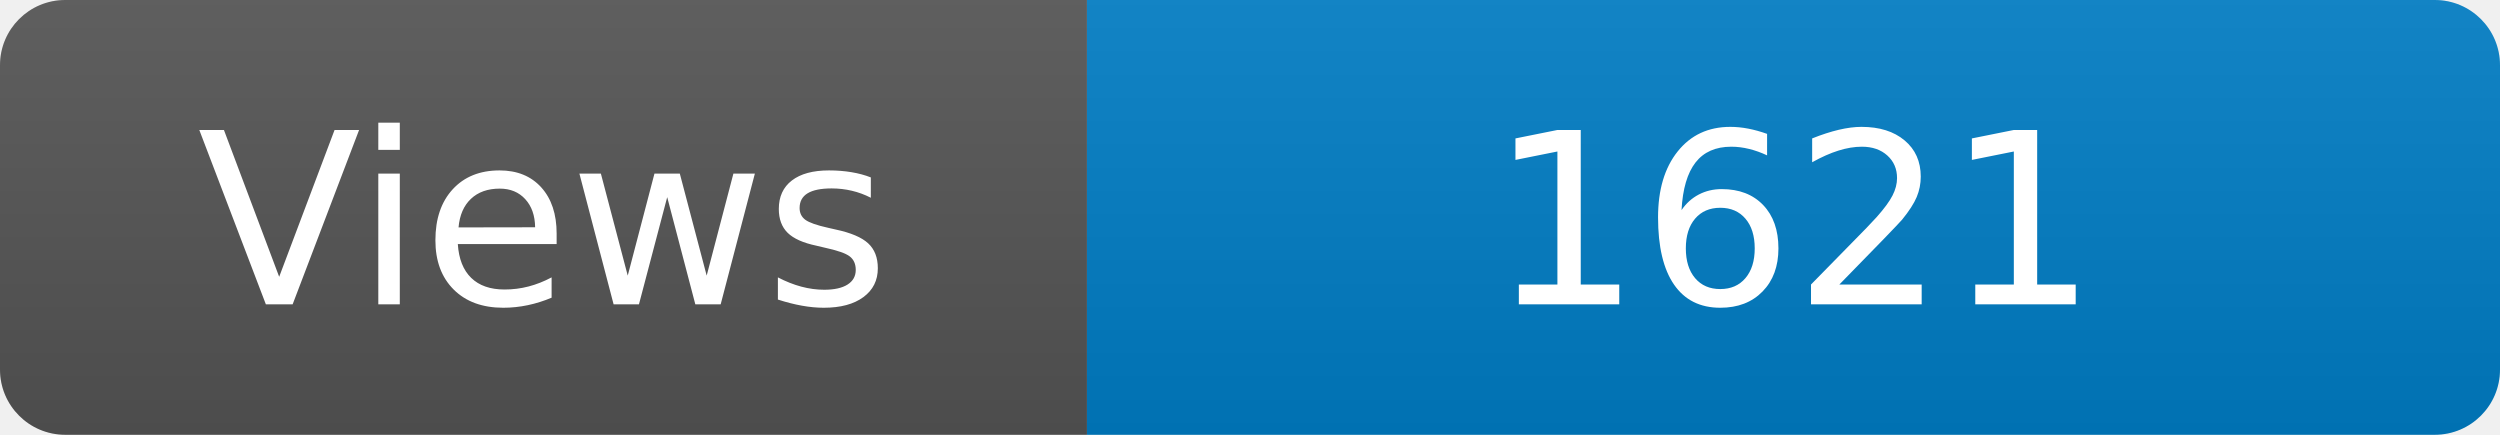
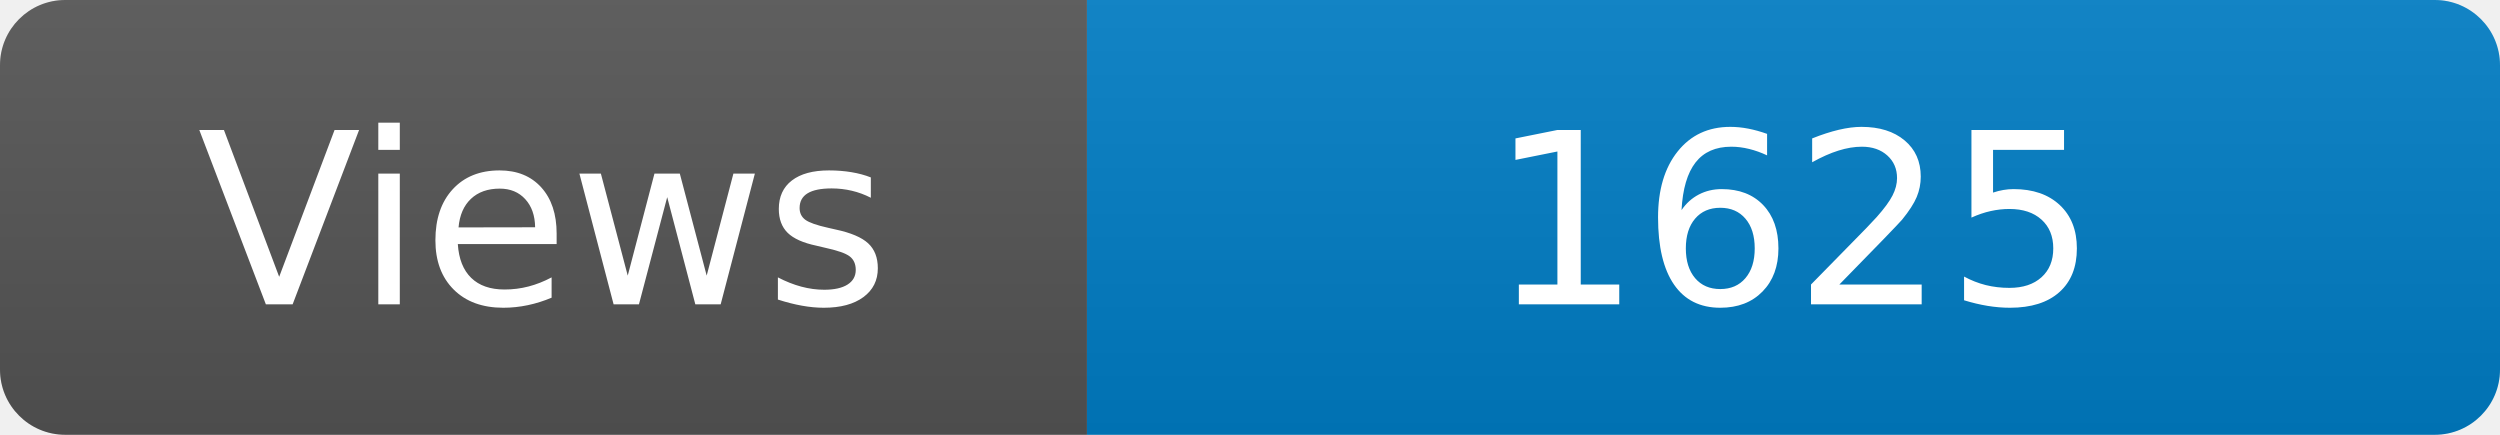
<svg xmlns="http://www.w3.org/2000/svg" width="115" height="20" role="img" aria-label="Maintained?: yes">
  <linearGradient id="s" x2="0" y2="100%">
    <stop offset="0" stop-color="#bbb" stop-opacity=".1" />
    <stop offset="1" stop-opacity=".1" />
  </linearGradient>
  <clipPath id="r">
    <rect width="115" height="20" rx="3" fill="#fff" />
  </clipPath>
  <g clip-path="url(#r)">
    <rect width="50" height="20" fill="#555" />
    <rect x="50" width="160" height="20" fill="#007ec6" />
    <rect width="115" height="20" fill="url(#s)" />
  </g>
  <g fill="#fff" text-anchor="middle" font-family="Verdana,Geneva,DejaVu Sans,sans-serif" font-size="110">
    <text x="250" y="140" transform="scale(.1)" fill="#fff">Views</text>
-     <text x="825" y="140" transform="scale(.1)" fill="#fff">1621</text>
+     <text x="825" y="140" transform="scale(.1)" fill="#fff">1625</text>
  </g>
</svg>
